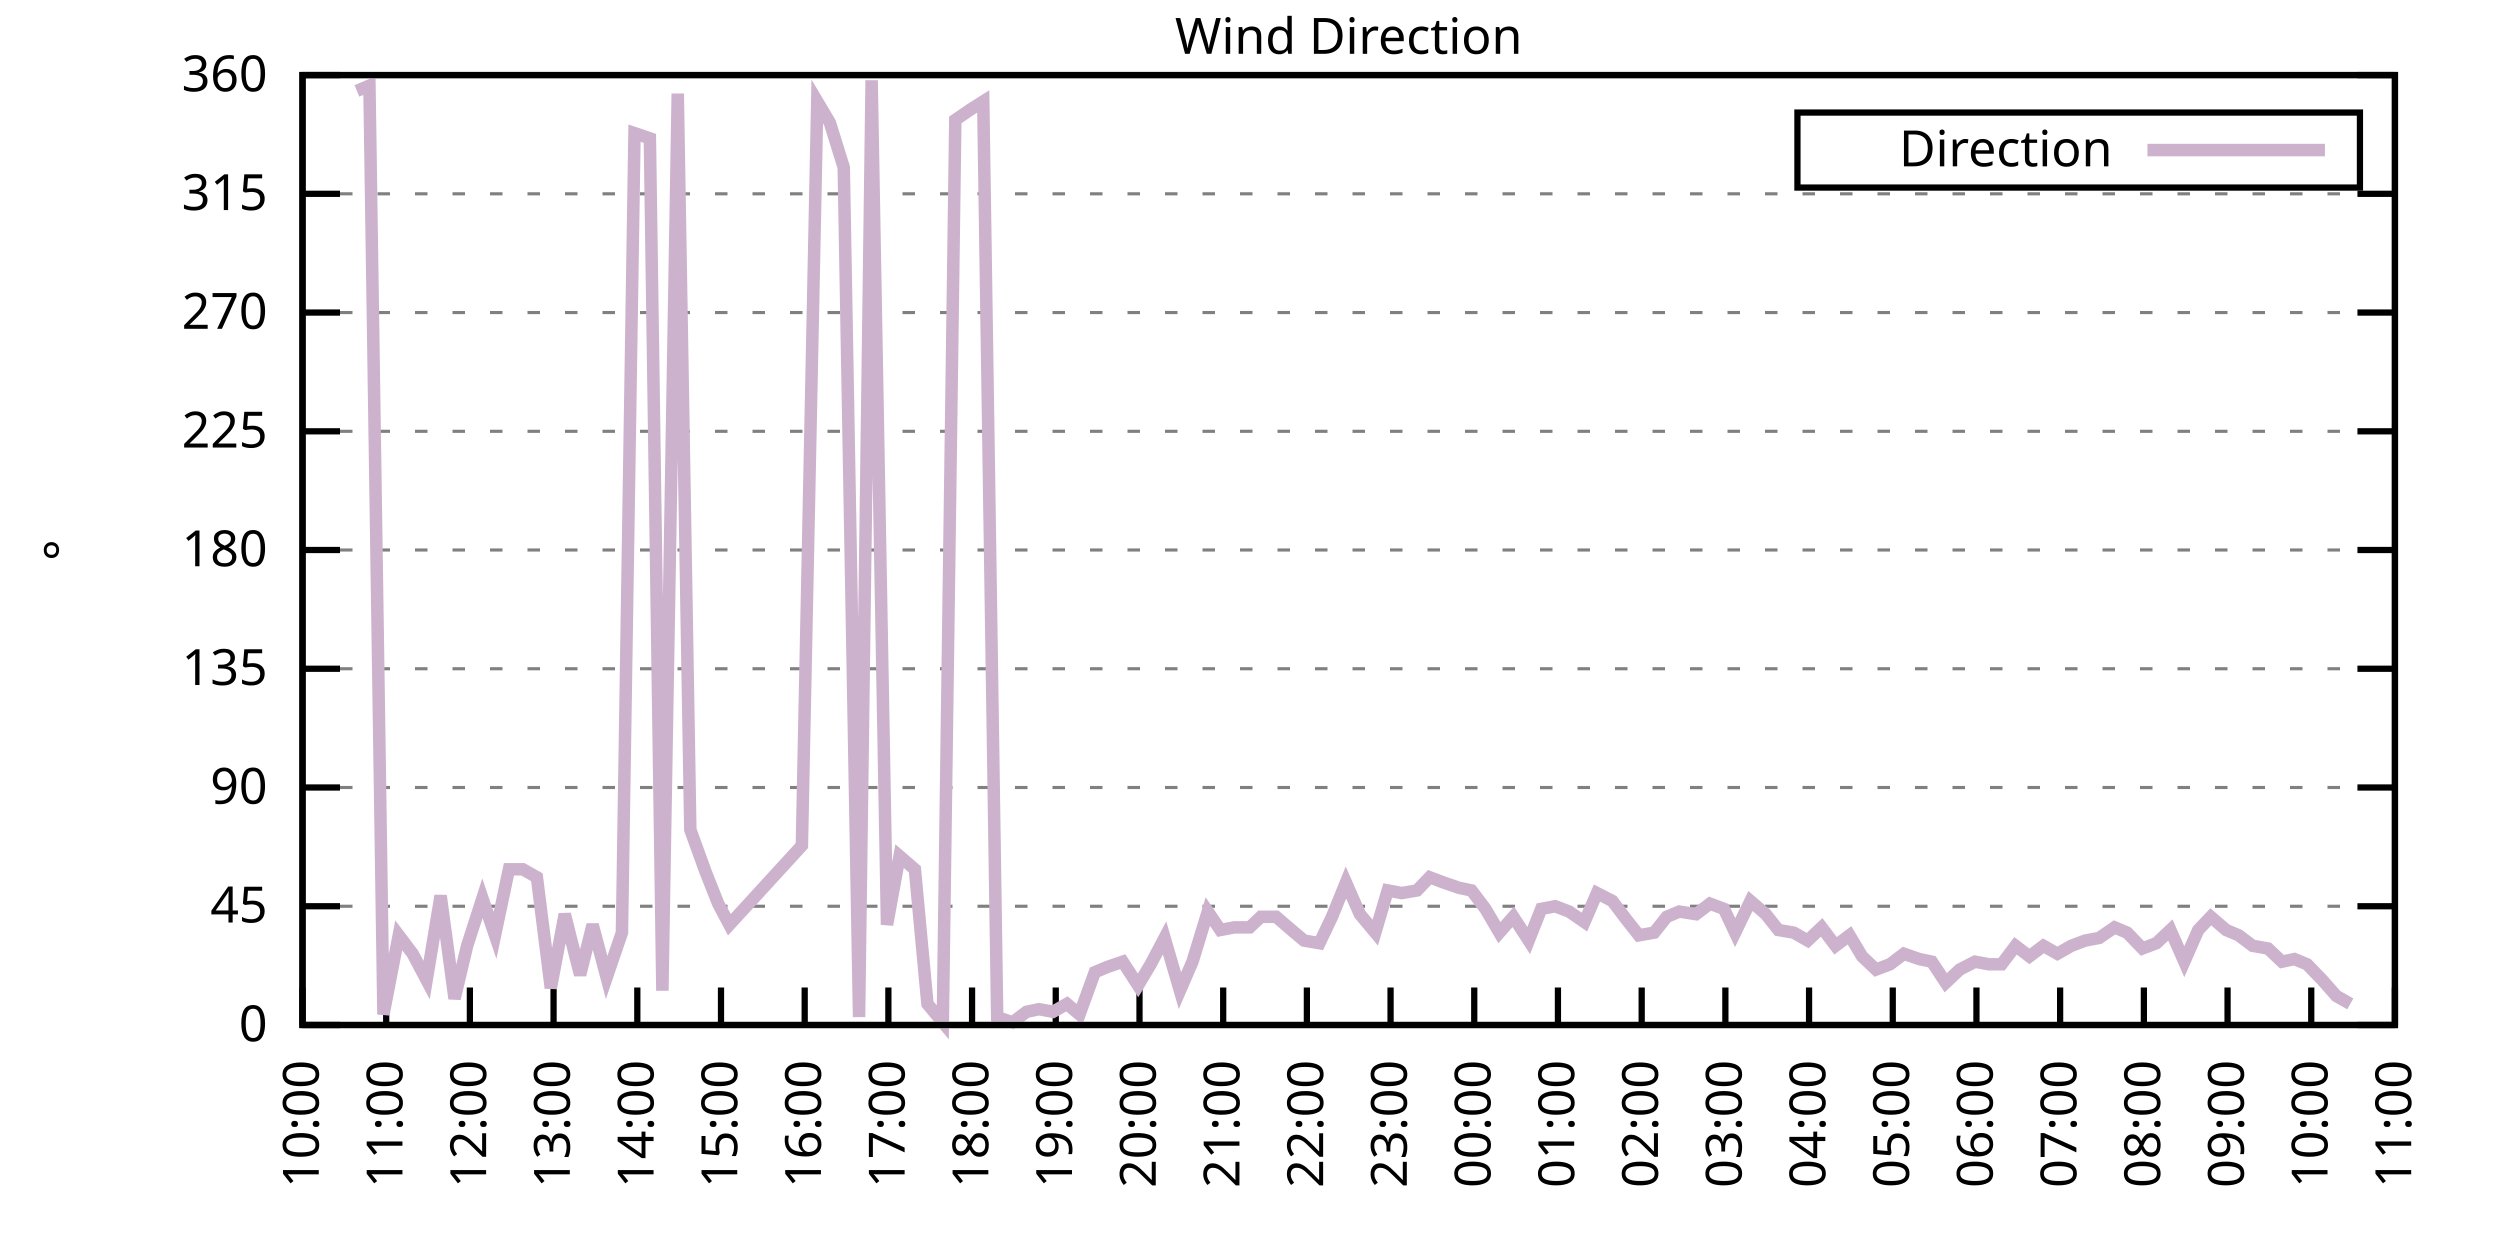
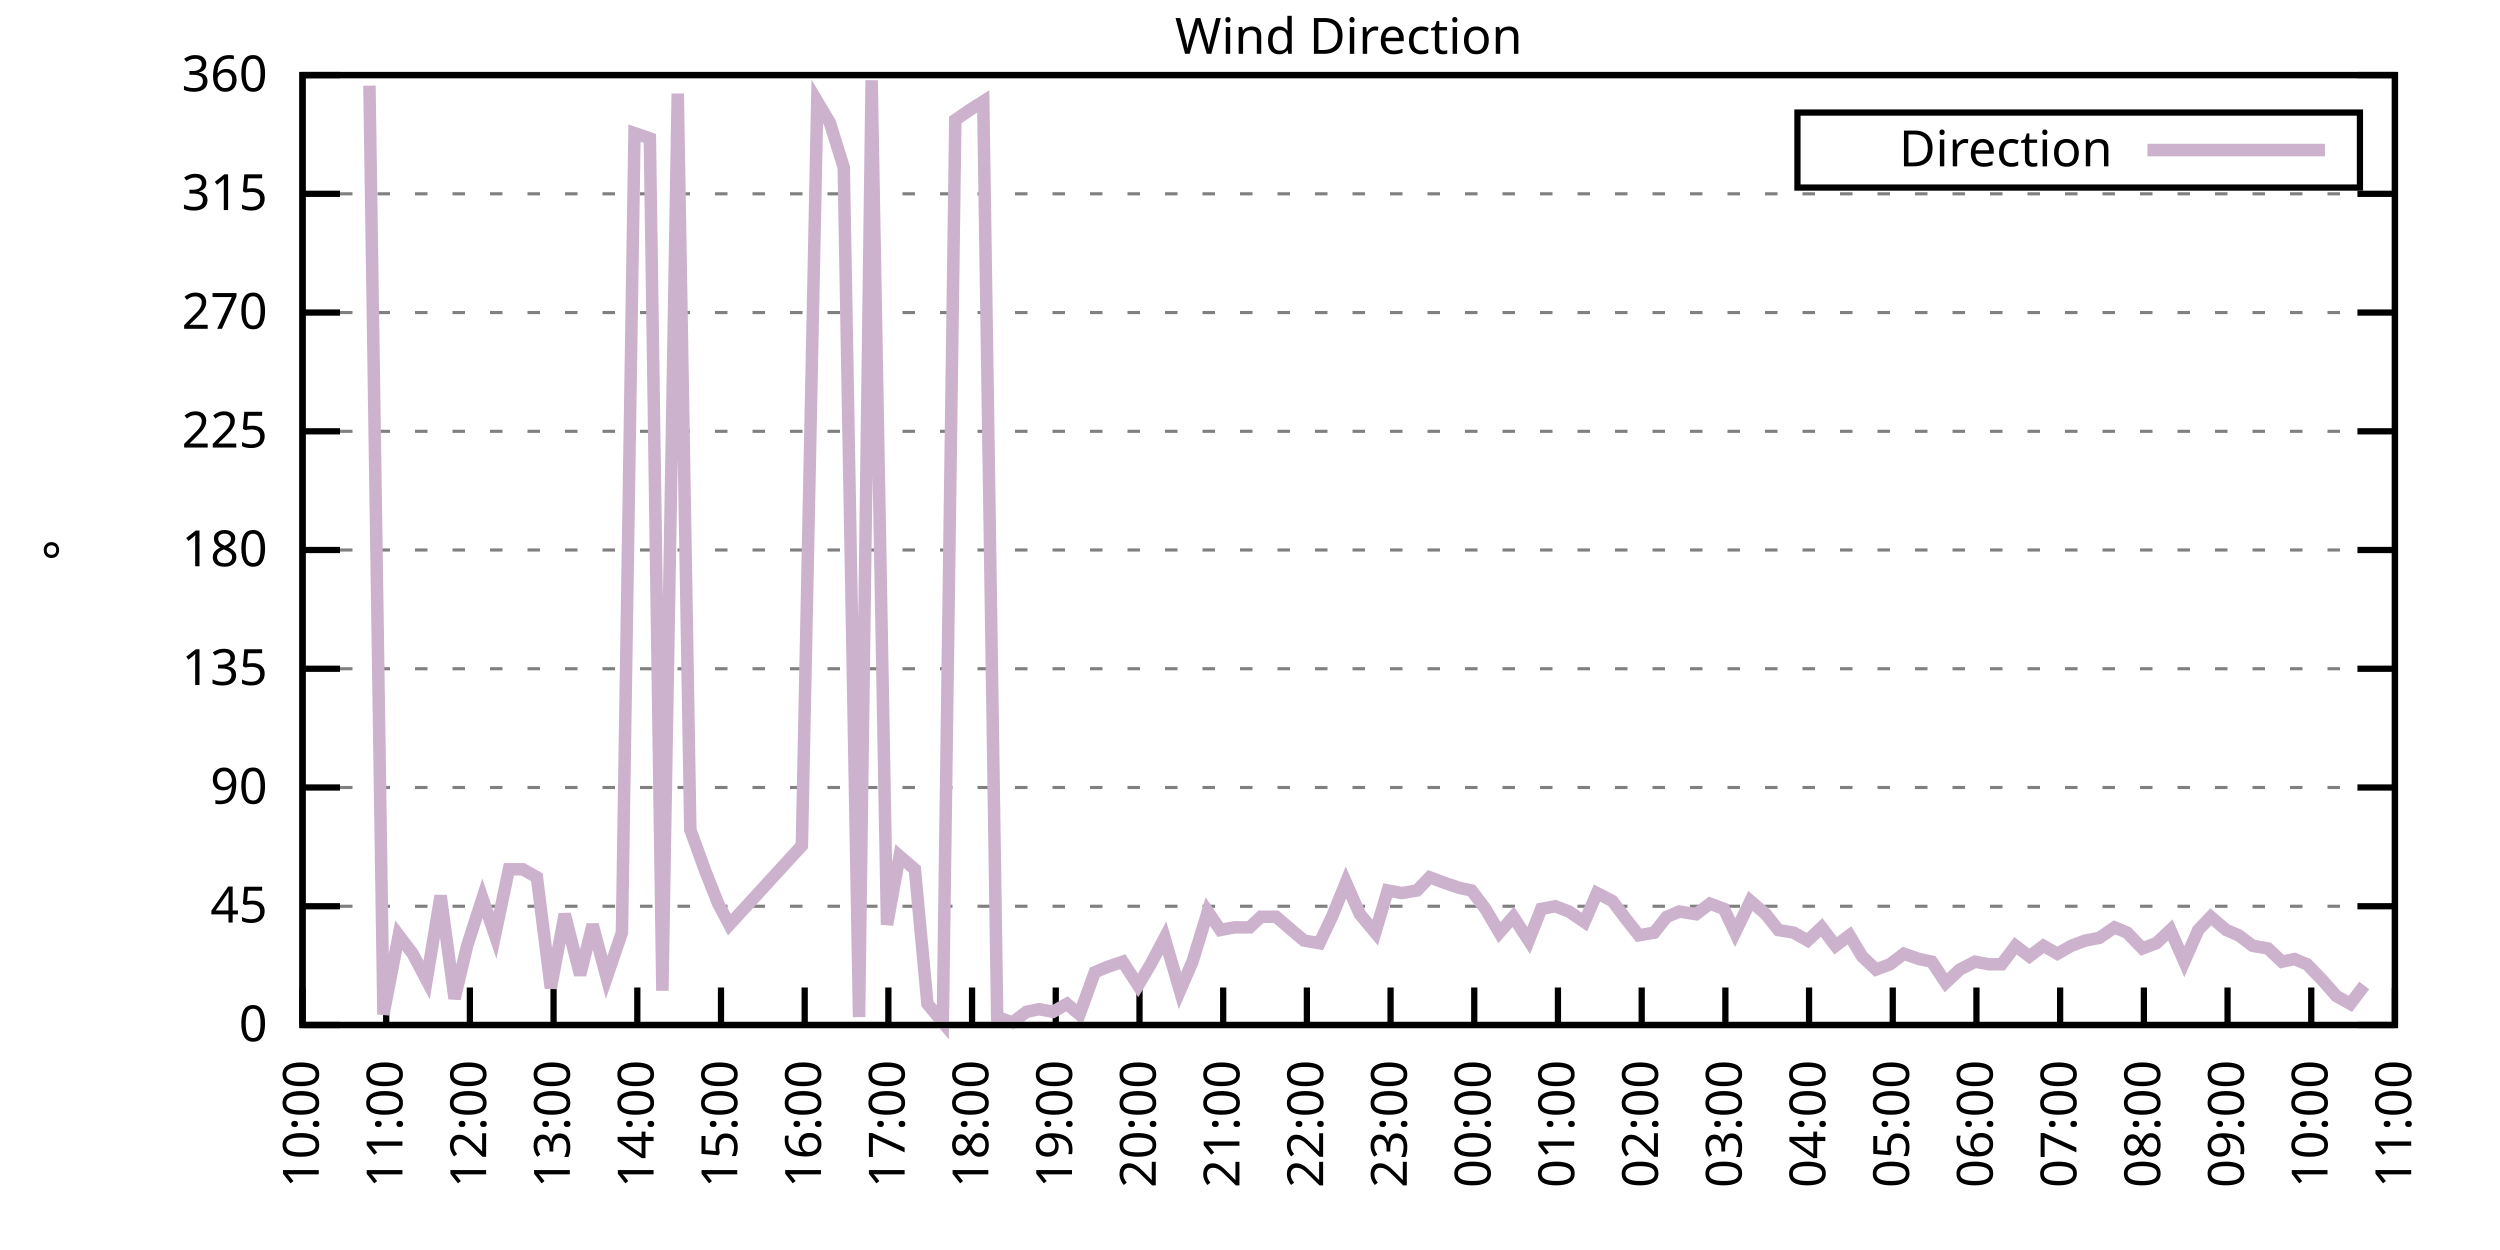
<svg xmlns="http://www.w3.org/2000/svg" xmlns:xlink="http://www.w3.org/1999/xlink" width="400" height="200" viewBox="0 0 400 200">
  <g id="gnuplot_canvas">
    <rect x="0" y="0" width="400" height="200" fill="none" />
    <defs>
      <circle id="gpDot" r="0.5" stroke-width="0.5" stroke="currentColor" />
      <path id="gpPt0" stroke-width="0.333" stroke="currentColor" d="M-1,0 h2 M0,-1 v2" />
      <path id="gpPt1" stroke-width="0.333" stroke="currentColor" d="M-1,-1 L1,1 M1,-1 L-1,1" />
      <path id="gpPt2" stroke-width="0.333" stroke="currentColor" d="M-1,0 L1,0 M0,-1 L0,1 M-1,-1 L1,1 M-1,1 L1,-1" />
      <rect id="gpPt3" stroke-width="0.333" stroke="currentColor" x="-1" y="-1" width="2" height="2" />
      <rect id="gpPt4" stroke-width="0.333" stroke="currentColor" fill="currentColor" x="-1" y="-1" width="2" height="2" />
      <circle id="gpPt5" stroke-width="0.333" stroke="currentColor" cx="0" cy="0" r="1" />
      <use xlink:href="#gpPt5" id="gpPt6" fill="currentColor" stroke="none" />
      <path id="gpPt7" stroke-width="0.333" stroke="currentColor" d="M0,-1.33 L-1.33,0.67 L1.33,0.67 z" />
      <use xlink:href="#gpPt7" id="gpPt8" fill="currentColor" stroke="none" />
      <use xlink:href="#gpPt7" id="gpPt9" stroke="currentColor" transform="rotate(180)" />
      <use xlink:href="#gpPt9" id="gpPt10" fill="currentColor" stroke="none" />
      <use xlink:href="#gpPt3" id="gpPt11" stroke="currentColor" transform="rotate(45)" />
      <use xlink:href="#gpPt11" id="gpPt12" fill="currentColor" stroke="none" />
      <path id="gpPt13" stroke-width="0.333" stroke="currentColor" d="M0,1.330 L1.265,0.411 L0.782,-1.067 L-0.782,-1.076 L-1.265,0.411 z" />
      <use xlink:href="#gpPt13" id="gpPt14" fill="currentColor" stroke="none" />
      <filter id="textbox" filterUnits="objectBoundingBox" x="0" y="0" height="1" width="1">
        <feFlood flood-color="white" flood-opacity="1" result="bgnd" />
        <feComposite in="SourceGraphic" in2="bgnd" operator="atop" />
      </filter>
      <filter id="greybox" filterUnits="objectBoundingBox" x="0" y="0" height="1" width="1">
        <feFlood flood-color="lightgrey" flood-opacity="1" result="grey" />
        <feComposite in="SourceGraphic" in2="grey" operator="atop" />
      </filter>
    </defs>
    <g fill="none" color="white" stroke="currentColor" stroke-width="1.00" stroke-linecap="butt" stroke-linejoin="miter">
</g>
    <g fill="none" color="black" stroke="currentColor" stroke-width="1.00" stroke-linecap="butt" stroke-linejoin="miter">
      <g stroke="none" shape-rendering="crispEdges">
        <polygon fill="rgb(255, 255, 255)" points="48.40,164.00 383.18,164.00 383.18,12.02 48.40,12.02 " />
      </g>
    </g>
    <g fill="none" color="black" stroke="currentColor" stroke-width="1.00" stroke-linecap="butt" stroke-linejoin="miter">
</g>
    <g fill="none" color="black" stroke="black" stroke-width="0.50" stroke-linecap="butt" stroke-linejoin="miter">
</g>
    <g fill="none" color="gray" stroke="currentColor" stroke-width="0.50" stroke-linecap="butt" stroke-linejoin="miter">
      <path stroke="gray" stroke-dasharray="2,4" class="gridline" d="M48.40,164.00 L383.19,164.00  " />
    </g>
    <g fill="none" color="gray" stroke="gray" stroke-width="1.00" stroke-linecap="butt" stroke-linejoin="miter">
</g>
    <g fill="none" color="black" stroke="currentColor" stroke-width="1.00" stroke-linecap="butt" stroke-linejoin="miter">
      <path stroke="black" d="M48.40,164.00 L54.40,164.00 M383.19,164.00 L377.19,164.00  " />
      <g transform="translate(42.80,166.60)" stroke="none" fill="black" font-family="Sans" font-size="8.00" text-anchor="end">
        <text>
          <tspan font-family="Sans"> 0</tspan>
        </text>
      </g>
    </g>
    <g fill="none" color="black" stroke="currentColor" stroke-width="1.00" stroke-linecap="butt" stroke-linejoin="miter">
</g>
    <g fill="none" color="black" stroke="black" stroke-width="0.50" stroke-linecap="butt" stroke-linejoin="miter">
</g>
    <g fill="none" color="gray" stroke="currentColor" stroke-width="0.50" stroke-linecap="butt" stroke-linejoin="miter">
      <path stroke="gray" stroke-dasharray="2,4" class="gridline" d="M48.40,145.00 L383.19,145.00  " />
    </g>
    <g fill="none" color="gray" stroke="gray" stroke-width="1.00" stroke-linecap="butt" stroke-linejoin="miter">
</g>
    <g fill="none" color="black" stroke="currentColor" stroke-width="1.00" stroke-linecap="butt" stroke-linejoin="miter">
      <path stroke="black" d="M48.40,145.00 L54.40,145.00 M383.19,145.00 L377.19,145.00  " />
      <g transform="translate(42.80,147.60)" stroke="none" fill="black" font-family="Sans" font-size="8.00" text-anchor="end">
        <text>
          <tspan font-family="Sans"> 45</tspan>
        </text>
      </g>
    </g>
    <g fill="none" color="black" stroke="currentColor" stroke-width="1.00" stroke-linecap="butt" stroke-linejoin="miter">
</g>
    <g fill="none" color="black" stroke="black" stroke-width="0.50" stroke-linecap="butt" stroke-linejoin="miter">
</g>
    <g fill="none" color="gray" stroke="currentColor" stroke-width="0.50" stroke-linecap="butt" stroke-linejoin="miter">
      <path stroke="gray" stroke-dasharray="2,4" class="gridline" d="M48.40,126.00 L383.19,126.00  " />
    </g>
    <g fill="none" color="gray" stroke="gray" stroke-width="1.00" stroke-linecap="butt" stroke-linejoin="miter">
</g>
    <g fill="none" color="black" stroke="currentColor" stroke-width="1.00" stroke-linecap="butt" stroke-linejoin="miter">
      <path stroke="black" d="M48.40,126.00 L54.40,126.00 M383.19,126.00 L377.19,126.00  " />
      <g transform="translate(42.80,128.60)" stroke="none" fill="black" font-family="Sans" font-size="8.00" text-anchor="end">
        <text>
          <tspan font-family="Sans"> 90</tspan>
        </text>
      </g>
    </g>
    <g fill="none" color="black" stroke="currentColor" stroke-width="1.00" stroke-linecap="butt" stroke-linejoin="miter">
</g>
    <g fill="none" color="black" stroke="black" stroke-width="0.50" stroke-linecap="butt" stroke-linejoin="miter">
</g>
    <g fill="none" color="gray" stroke="currentColor" stroke-width="0.50" stroke-linecap="butt" stroke-linejoin="miter">
      <path stroke="gray" stroke-dasharray="2,4" class="gridline" d="M48.40,107.00 L383.19,107.00  " />
    </g>
    <g fill="none" color="gray" stroke="gray" stroke-width="1.00" stroke-linecap="butt" stroke-linejoin="miter">
</g>
    <g fill="none" color="black" stroke="currentColor" stroke-width="1.00" stroke-linecap="butt" stroke-linejoin="miter">
      <path stroke="black" d="M48.40,107.00 L54.40,107.00 M383.19,107.00 L377.19,107.00  " />
      <g transform="translate(42.80,109.60)" stroke="none" fill="black" font-family="Sans" font-size="8.00" text-anchor="end">
        <text>
          <tspan font-family="Sans"> 135</tspan>
        </text>
      </g>
    </g>
    <g fill="none" color="black" stroke="currentColor" stroke-width="1.00" stroke-linecap="butt" stroke-linejoin="miter">
</g>
    <g fill="none" color="black" stroke="black" stroke-width="0.50" stroke-linecap="butt" stroke-linejoin="miter">
</g>
    <g fill="none" color="gray" stroke="currentColor" stroke-width="0.50" stroke-linecap="butt" stroke-linejoin="miter">
      <path stroke="gray" stroke-dasharray="2,4" class="gridline" d="M48.40,88.00 L383.19,88.00  " />
    </g>
    <g fill="none" color="gray" stroke="gray" stroke-width="1.00" stroke-linecap="butt" stroke-linejoin="miter">
</g>
    <g fill="none" color="black" stroke="currentColor" stroke-width="1.00" stroke-linecap="butt" stroke-linejoin="miter">
      <path stroke="black" d="M48.40,88.00 L54.40,88.00 M383.19,88.00 L377.19,88.00  " />
      <g transform="translate(42.80,90.60)" stroke="none" fill="black" font-family="Sans" font-size="8.00" text-anchor="end">
        <text>
          <tspan font-family="Sans"> 180</tspan>
        </text>
      </g>
    </g>
    <g fill="none" color="black" stroke="currentColor" stroke-width="1.00" stroke-linecap="butt" stroke-linejoin="miter">
</g>
    <g fill="none" color="black" stroke="black" stroke-width="0.50" stroke-linecap="butt" stroke-linejoin="miter">
</g>
    <g fill="none" color="gray" stroke="currentColor" stroke-width="0.50" stroke-linecap="butt" stroke-linejoin="miter">
      <path stroke="gray" stroke-dasharray="2,4" class="gridline" d="M48.40,69.01 L383.19,69.01  " />
    </g>
    <g fill="none" color="gray" stroke="gray" stroke-width="1.00" stroke-linecap="butt" stroke-linejoin="miter">
</g>
    <g fill="none" color="black" stroke="currentColor" stroke-width="1.00" stroke-linecap="butt" stroke-linejoin="miter">
      <path stroke="black" d="M48.40,69.01 L54.40,69.01 M383.19,69.01 L377.19,69.01  " />
      <g transform="translate(42.80,71.61)" stroke="none" fill="black" font-family="Sans" font-size="8.00" text-anchor="end">
        <text>
          <tspan font-family="Sans"> 225</tspan>
        </text>
      </g>
    </g>
    <g fill="none" color="black" stroke="currentColor" stroke-width="1.00" stroke-linecap="butt" stroke-linejoin="miter">
</g>
    <g fill="none" color="black" stroke="black" stroke-width="0.50" stroke-linecap="butt" stroke-linejoin="miter">
</g>
    <g fill="none" color="gray" stroke="currentColor" stroke-width="0.50" stroke-linecap="butt" stroke-linejoin="miter">
      <path stroke="gray" stroke-dasharray="2,4" class="gridline" d="M48.40,50.01 L383.19,50.01  " />
    </g>
    <g fill="none" color="gray" stroke="gray" stroke-width="1.00" stroke-linecap="butt" stroke-linejoin="miter">
</g>
    <g fill="none" color="black" stroke="currentColor" stroke-width="1.00" stroke-linecap="butt" stroke-linejoin="miter">
      <path stroke="black" d="M48.40,50.01 L54.40,50.01 M383.19,50.01 L377.19,50.01  " />
      <g transform="translate(42.80,52.61)" stroke="none" fill="black" font-family="Sans" font-size="8.00" text-anchor="end">
        <text>
          <tspan font-family="Sans"> 270</tspan>
        </text>
      </g>
    </g>
    <g fill="none" color="black" stroke="currentColor" stroke-width="1.00" stroke-linecap="butt" stroke-linejoin="miter">
</g>
    <g fill="none" color="black" stroke="black" stroke-width="0.50" stroke-linecap="butt" stroke-linejoin="miter">
</g>
    <g fill="none" color="gray" stroke="currentColor" stroke-width="0.50" stroke-linecap="butt" stroke-linejoin="miter">
      <path stroke="gray" stroke-dasharray="2,4" class="gridline" d="M48.40,31.01 L383.19,31.01  " />
    </g>
    <g fill="none" color="gray" stroke="gray" stroke-width="1.00" stroke-linecap="butt" stroke-linejoin="miter">
</g>
    <g fill="none" color="black" stroke="currentColor" stroke-width="1.00" stroke-linecap="butt" stroke-linejoin="miter">
      <path stroke="black" d="M48.40,31.01 L54.40,31.01 M383.19,31.01 L377.19,31.01  " />
      <g transform="translate(42.80,33.61)" stroke="none" fill="black" font-family="Sans" font-size="8.00" text-anchor="end">
        <text>
          <tspan font-family="Sans"> 315</tspan>
        </text>
      </g>
    </g>
    <g fill="none" color="black" stroke="currentColor" stroke-width="1.00" stroke-linecap="butt" stroke-linejoin="miter">
</g>
    <g fill="none" color="black" stroke="black" stroke-width="0.50" stroke-linecap="butt" stroke-linejoin="miter">
</g>
    <g fill="none" color="gray" stroke="currentColor" stroke-width="0.50" stroke-linecap="butt" stroke-linejoin="miter">
      <path stroke="gray" stroke-dasharray="2,4" class="gridline" d="M48.40,12.01 L383.19,12.01  " />
    </g>
    <g fill="none" color="gray" stroke="gray" stroke-width="1.00" stroke-linecap="butt" stroke-linejoin="miter">
</g>
    <g fill="none" color="black" stroke="currentColor" stroke-width="1.00" stroke-linecap="butt" stroke-linejoin="miter">
      <path stroke="black" d="M48.40,12.01 L54.40,12.01 M383.19,12.01 L377.19,12.01  " />
      <g transform="translate(42.80,14.61)" stroke="none" fill="black" font-family="Sans" font-size="8.00" text-anchor="end">
        <text>
          <tspan font-family="Sans"> 360</tspan>
        </text>
      </g>
    </g>
    <g fill="none" color="black" stroke="currentColor" stroke-width="1.00" stroke-linecap="butt" stroke-linejoin="miter">
      <path stroke="black" d="M48.40,164.00 L48.40,158.00  " />
      <g transform="translate(51.00,169.60) rotate(270.00)" stroke="none" fill="black" font-family="Sans" font-size="8.00" text-anchor="end">
        <text>
          <tspan font-family="Sans">10:00</tspan>
        </text>
      </g>
    </g>
    <g fill="none" color="black" stroke="currentColor" stroke-width="1.00" stroke-linecap="butt" stroke-linejoin="miter">
      <path stroke="black" d="M61.79,164.00 L61.79,158.00  " />
      <g transform="translate(64.39,169.60) rotate(270.00)" stroke="none" fill="black" font-family="Sans" font-size="8.00" text-anchor="end">
        <text>
          <tspan font-family="Sans">11:00</tspan>
        </text>
      </g>
    </g>
    <g fill="none" color="black" stroke="currentColor" stroke-width="1.00" stroke-linecap="butt" stroke-linejoin="miter">
      <path stroke="black" d="M75.18,164.00 L75.18,158.00  " />
      <g transform="translate(77.78,169.60) rotate(270.00)" stroke="none" fill="black" font-family="Sans" font-size="8.00" text-anchor="end">
        <text>
          <tspan font-family="Sans">12:00</tspan>
        </text>
      </g>
    </g>
    <g fill="none" color="black" stroke="currentColor" stroke-width="1.00" stroke-linecap="butt" stroke-linejoin="miter">
      <path stroke="black" d="M88.57,164.00 L88.57,158.00  " />
      <g transform="translate(91.17,169.60) rotate(270.00)" stroke="none" fill="black" font-family="Sans" font-size="8.00" text-anchor="end">
        <text>
          <tspan font-family="Sans">13:00</tspan>
        </text>
      </g>
    </g>
    <g fill="none" color="black" stroke="currentColor" stroke-width="1.00" stroke-linecap="butt" stroke-linejoin="miter">
      <path stroke="black" d="M101.97,164.00 L101.97,158.00  " />
      <g transform="translate(104.57,169.60) rotate(270.00)" stroke="none" fill="black" font-family="Sans" font-size="8.00" text-anchor="end">
        <text>
          <tspan font-family="Sans">14:00</tspan>
        </text>
      </g>
    </g>
    <g fill="none" color="black" stroke="currentColor" stroke-width="1.00" stroke-linecap="butt" stroke-linejoin="miter">
      <path stroke="black" d="M115.36,164.00 L115.36,158.00  " />
      <g transform="translate(117.96,169.60) rotate(270.00)" stroke="none" fill="black" font-family="Sans" font-size="8.00" text-anchor="end">
        <text>
          <tspan font-family="Sans">15:00</tspan>
        </text>
      </g>
    </g>
    <g fill="none" color="black" stroke="currentColor" stroke-width="1.00" stroke-linecap="butt" stroke-linejoin="miter">
      <path stroke="black" d="M128.75,164.00 L128.75,158.00  " />
      <g transform="translate(131.35,169.60) rotate(270.00)" stroke="none" fill="black" font-family="Sans" font-size="8.00" text-anchor="end">
        <text>
          <tspan font-family="Sans">16:00</tspan>
        </text>
      </g>
    </g>
    <g fill="none" color="black" stroke="currentColor" stroke-width="1.00" stroke-linecap="butt" stroke-linejoin="miter">
      <path stroke="black" d="M142.14,164.00 L142.14,158.00  " />
      <g transform="translate(144.74,169.60) rotate(270.00)" stroke="none" fill="black" font-family="Sans" font-size="8.00" text-anchor="end">
        <text>
          <tspan font-family="Sans">17:00</tspan>
        </text>
      </g>
    </g>
    <g fill="none" color="black" stroke="currentColor" stroke-width="1.00" stroke-linecap="butt" stroke-linejoin="miter">
      <path stroke="black" d="M155.53,164.00 L155.53,158.00  " />
      <g transform="translate(158.13,169.60) rotate(270.00)" stroke="none" fill="black" font-family="Sans" font-size="8.00" text-anchor="end">
        <text>
          <tspan font-family="Sans">18:00</tspan>
        </text>
      </g>
    </g>
    <g fill="none" color="black" stroke="currentColor" stroke-width="1.00" stroke-linecap="butt" stroke-linejoin="miter">
      <path stroke="black" d="M168.92,164.00 L168.92,158.00  " />
      <g transform="translate(171.52,169.60) rotate(270.00)" stroke="none" fill="black" font-family="Sans" font-size="8.00" text-anchor="end">
        <text>
          <tspan font-family="Sans">19:00</tspan>
        </text>
      </g>
    </g>
    <g fill="none" color="black" stroke="currentColor" stroke-width="1.00" stroke-linecap="butt" stroke-linejoin="miter">
      <path stroke="black" d="M182.32,164.00 L182.32,158.00  " />
      <g transform="translate(184.92,169.60) rotate(270.00)" stroke="none" fill="black" font-family="Sans" font-size="8.00" text-anchor="end">
        <text>
          <tspan font-family="Sans">20:00</tspan>
        </text>
      </g>
    </g>
    <g fill="none" color="black" stroke="currentColor" stroke-width="1.00" stroke-linecap="butt" stroke-linejoin="miter">
      <path stroke="black" d="M195.71,164.00 L195.71,158.00  " />
      <g transform="translate(198.31,169.60) rotate(270.00)" stroke="none" fill="black" font-family="Sans" font-size="8.00" text-anchor="end">
        <text>
          <tspan font-family="Sans">21:00</tspan>
        </text>
      </g>
    </g>
    <g fill="none" color="black" stroke="currentColor" stroke-width="1.00" stroke-linecap="butt" stroke-linejoin="miter">
      <path stroke="black" d="M209.10,164.00 L209.10,158.00  " />
      <g transform="translate(211.70,169.60) rotate(270.00)" stroke="none" fill="black" font-family="Sans" font-size="8.00" text-anchor="end">
        <text>
          <tspan font-family="Sans">22:00</tspan>
        </text>
      </g>
    </g>
    <g fill="none" color="black" stroke="currentColor" stroke-width="1.00" stroke-linecap="butt" stroke-linejoin="miter">
      <path stroke="black" d="M222.49,164.00 L222.49,158.00  " />
      <g transform="translate(225.09,169.60) rotate(270.00)" stroke="none" fill="black" font-family="Sans" font-size="8.00" text-anchor="end">
        <text>
          <tspan font-family="Sans">23:00</tspan>
        </text>
      </g>
    </g>
    <g fill="none" color="black" stroke="currentColor" stroke-width="1.00" stroke-linecap="butt" stroke-linejoin="miter">
      <path stroke="black" d="M235.88,164.00 L235.88,158.00  " />
      <g transform="translate(238.48,169.60) rotate(270.00)" stroke="none" fill="black" font-family="Sans" font-size="8.00" text-anchor="end">
        <text>
          <tspan font-family="Sans">00:00</tspan>
        </text>
      </g>
    </g>
    <g fill="none" color="black" stroke="currentColor" stroke-width="1.00" stroke-linecap="butt" stroke-linejoin="miter">
      <path stroke="black" d="M249.27,164.00 L249.27,158.00  " />
      <g transform="translate(251.87,169.60) rotate(270.00)" stroke="none" fill="black" font-family="Sans" font-size="8.00" text-anchor="end">
        <text>
          <tspan font-family="Sans">01:00</tspan>
        </text>
      </g>
    </g>
    <g fill="none" color="black" stroke="currentColor" stroke-width="1.00" stroke-linecap="butt" stroke-linejoin="miter">
      <path stroke="black" d="M262.67,164.00 L262.67,158.00  " />
      <g transform="translate(265.27,169.60) rotate(270.00)" stroke="none" fill="black" font-family="Sans" font-size="8.00" text-anchor="end">
        <text>
          <tspan font-family="Sans">02:00</tspan>
        </text>
      </g>
    </g>
    <g fill="none" color="black" stroke="currentColor" stroke-width="1.00" stroke-linecap="butt" stroke-linejoin="miter">
      <path stroke="black" d="M276.06,164.00 L276.06,158.00  " />
      <g transform="translate(278.66,169.60) rotate(270.00)" stroke="none" fill="black" font-family="Sans" font-size="8.00" text-anchor="end">
        <text>
          <tspan font-family="Sans">03:00</tspan>
        </text>
      </g>
    </g>
    <g fill="none" color="black" stroke="currentColor" stroke-width="1.00" stroke-linecap="butt" stroke-linejoin="miter">
      <path stroke="black" d="M289.45,164.00 L289.45,158.00  " />
      <g transform="translate(292.05,169.60) rotate(270.00)" stroke="none" fill="black" font-family="Sans" font-size="8.00" text-anchor="end">
        <text>
          <tspan font-family="Sans">04:00</tspan>
        </text>
      </g>
    </g>
    <g fill="none" color="black" stroke="currentColor" stroke-width="1.00" stroke-linecap="butt" stroke-linejoin="miter">
      <path stroke="black" d="M302.84,164.00 L302.84,158.00  " />
      <g transform="translate(305.44,169.60) rotate(270.00)" stroke="none" fill="black" font-family="Sans" font-size="8.00" text-anchor="end">
        <text>
          <tspan font-family="Sans">05:00</tspan>
        </text>
      </g>
    </g>
    <g fill="none" color="black" stroke="currentColor" stroke-width="1.00" stroke-linecap="butt" stroke-linejoin="miter">
      <path stroke="black" d="M316.23,164.00 L316.23,158.00  " />
      <g transform="translate(318.83,169.60) rotate(270.00)" stroke="none" fill="black" font-family="Sans" font-size="8.00" text-anchor="end">
        <text>
          <tspan font-family="Sans">06:00</tspan>
        </text>
      </g>
    </g>
    <g fill="none" color="black" stroke="currentColor" stroke-width="1.00" stroke-linecap="butt" stroke-linejoin="miter">
      <path stroke="black" d="M329.62,164.00 L329.62,158.00  " />
      <g transform="translate(332.22,169.60) rotate(270.00)" stroke="none" fill="black" font-family="Sans" font-size="8.00" text-anchor="end">
        <text>
          <tspan font-family="Sans">07:00</tspan>
        </text>
      </g>
    </g>
    <g fill="none" color="black" stroke="currentColor" stroke-width="1.00" stroke-linecap="butt" stroke-linejoin="miter">
      <path stroke="black" d="M343.02,164.00 L343.02,158.00  " />
      <g transform="translate(345.62,169.60) rotate(270.00)" stroke="none" fill="black" font-family="Sans" font-size="8.00" text-anchor="end">
        <text>
          <tspan font-family="Sans">08:00</tspan>
        </text>
      </g>
    </g>
    <g fill="none" color="black" stroke="currentColor" stroke-width="1.00" stroke-linecap="butt" stroke-linejoin="miter">
      <path stroke="black" d="M356.41,164.00 L356.41,158.00  " />
      <g transform="translate(359.01,169.60) rotate(270.00)" stroke="none" fill="black" font-family="Sans" font-size="8.00" text-anchor="end">
        <text>
          <tspan font-family="Sans">09:00</tspan>
        </text>
      </g>
    </g>
    <g fill="none" color="black" stroke="currentColor" stroke-width="1.00" stroke-linecap="butt" stroke-linejoin="miter">
      <path stroke="black" d="M369.80,164.00 L369.80,158.00  " />
      <g transform="translate(372.40,169.60) rotate(270.00)" stroke="none" fill="black" font-family="Sans" font-size="8.00" text-anchor="end">
        <text>
          <tspan font-family="Sans">10:00</tspan>
        </text>
      </g>
    </g>
    <g fill="none" color="black" stroke="currentColor" stroke-width="1.00" stroke-linecap="butt" stroke-linejoin="miter">
      <path stroke="black" d="M383.19,164.00 L383.19,158.00  " />
      <g transform="translate(385.79,169.60) rotate(270.00)" stroke="none" fill="black" font-family="Sans" font-size="8.00" text-anchor="end">
        <text>
          <tspan font-family="Sans">11:00</tspan>
        </text>
      </g>
    </g>
    <g fill="none" color="black" stroke="currentColor" stroke-width="1.00" stroke-linecap="butt" stroke-linejoin="miter">
</g>
    <g fill="none" color="black" stroke="currentColor" stroke-width="1.00" stroke-linecap="butt" stroke-linejoin="miter">
      <path stroke="black" d="M48.40,12.01 L48.40,164.00 L383.19,164.00 L383.19,12.01 L48.40,12.01 Z  " />
    </g>
    <g fill="none" color="black" stroke="currentColor" stroke-width="1.00" stroke-linecap="butt" stroke-linejoin="miter">
</g>
    <g fill="none" color="black" stroke="currentColor" stroke-width="1.00" stroke-linecap="butt" stroke-linejoin="miter">
      <path stroke="black" d="M287.59,30.01 L287.59,18.01 L377.59,18.01 L377.59,30.01 L287.59,30.01 Z  " />
    </g>
    <g id="Wind_direction_plot_1">
      <g fill="none" color="white" stroke="black" stroke-width="2.00" stroke-linecap="butt" stroke-linejoin="miter">
</g>
      <g fill="none" color="black" stroke="currentColor" stroke-width="2.00" stroke-linecap="butt" stroke-linejoin="miter">
        <g transform="translate(337.99,26.61)" stroke="none" fill="black" font-family="Sans" font-size="8.00" text-anchor="end">
          <text>
            <tspan font-family="Sans">Direction</tspan>
          </text>
        </g>
      </g>
      <g fill="none" color="black" stroke="currentColor" stroke-width="2.00" stroke-linecap="butt" stroke-linejoin="miter">
-         <path stroke="rgb(204, 178, 204)" d="M343.59,24.01 L371.99,24.01 M57.10,14.54 L59.11,13.70 L61.35,162.31 L63.80,149.65 L66.03,152.60 L68.26,156.82   L70.50,143.31 L72.73,159.78 L74.74,151.33 L77.19,143.73 L79.20,149.65 L81.43,139.09 L83.66,139.09 L85.90,140.36   L88.13,158.09 L90.36,146.27 L92.82,155.98 L94.82,147.96 L97.06,156.40 L99.51,149.22 L101.52,21.30 L103.98,22.14   L105.98,158.51 L108.44,14.97 L110.45,132.76 L112.90,139.51 L114.91,144.58 L116.70,147.96 L128.30,135.29 L130.76,16.23   L132.77,19.61 L135.00,26.79 L137.45,162.73 L139.46,12.85 L141.92,147.96 L143.93,136.98 L146.38,139.09 L148.39,160.62   L150.85,163.58 L152.85,19.19 L155.31,17.50 L157.32,16.23 L159.55,162.73 L162.01,163.58 L164.24,161.89 L166.25,161.47   L168.48,161.89 L170.71,160.62 L172.72,162.31 L175.17,155.56 L177.18,154.71 L179.64,153.87 L182.09,157.67 L184.10,154.29   L186.33,150.07 L188.79,158.51 L190.80,153.87 L193.25,145.85 L195.26,148.80 L197.49,148.38 L199.95,148.38 L201.73,146.69   L204.19,146.69 L206.64,148.80 L208.65,150.49 L211.11,150.91 L213.12,146.69 L215.35,141.20 L217.58,146.27 L220.04,149.22   L222.04,142.47 L224.28,142.89 L226.73,142.47 L228.74,140.36 L230.97,141.20 L233.43,142.05 L235.44,142.47 L237.67,145.42   L239.90,149.22 L242.13,146.69 L244.59,150.49 L246.60,145.42 L248.83,145.00 L251.06,145.85 L253.51,147.53 L255.52,142.89   L257.98,144.16 L260.21,147.11 L262.22,149.65 L264.67,149.22 L266.68,146.69 L268.69,145.85 L271.37,146.27 L273.60,144.58   L275.83,145.42 L277.62,149.22 L280.07,144.16 L282.53,146.27 L284.54,148.80 L286.99,149.22 L289.23,150.49 L291.46,148.38   L293.69,151.33 L295.92,149.65 L297.93,153.02 L300.16,155.13 L302.39,154.29 L304.63,152.60 L307.08,153.45 L309.09,153.87   L311.32,157.24 L313.55,155.13 L316.01,153.87 L318.24,154.29 L320.25,154.29 L322.48,151.33 L324.71,153.02 L326.95,151.33   L329.18,152.60 L331.41,151.33 L333.64,150.49 L335.87,150.07 L338.33,148.38 L340.34,149.22 L342.79,151.76 L345.02,150.91   L347.26,148.80 L349.49,153.87 L351.72,148.80 L353.73,146.69 L356.18,148.80 L358.19,149.65 L360.42,151.33 L362.88,151.76   L365.11,153.87 L367.12,153.45 L369.13,154.29 L371.58,156.82 L373.82,159.36 L376.05,160.62  " />
+         <path stroke="rgb(204, 178, 204)" d="M343.59,24.01 L371.99,24.01 M59.11,13.70 L61.35,162.31 L63.80,149.65 L66.03,152.60 L68.26,156.82 L70.50,143.31   L72.73,159.78 L74.74,151.33 L77.19,143.73 L79.20,149.65 L81.43,139.09 L83.66,139.09 L85.90,140.36 L88.13,158.09   L90.36,146.27 L92.82,155.98 L94.82,147.96 L97.06,156.40 L99.51,149.22 L101.52,21.30 L103.98,22.14 L105.98,158.51   L108.44,14.97 L110.45,132.76 L112.90,139.51 L114.91,144.58 L116.70,147.96 L128.30,135.29 L130.76,16.23 L132.77,19.61   L135.00,26.79 L137.45,162.73 L139.46,12.85 L141.92,147.96 L143.93,136.98 L146.38,139.09 L148.39,160.62 L150.85,163.58   L152.85,19.19 L155.31,17.50 L157.32,16.23 L159.55,162.73 L162.01,163.58 L164.24,161.89 L166.25,161.47 L168.48,161.89   L170.71,160.62 L172.72,162.31 L175.17,155.56 L177.18,154.71 L179.64,153.87 L182.09,157.67 L184.10,154.29 L186.33,150.07   L188.79,158.51 L190.80,153.87 L193.25,145.85 L195.26,148.80 L197.49,148.38 L199.95,148.38 L201.73,146.69 L204.19,146.69   L206.64,148.80 L208.65,150.49 L211.11,150.91 L213.12,146.69 L215.35,141.20 L217.58,146.27 L220.04,149.22 L222.04,142.47   L224.28,142.89 L226.73,142.47 L228.74,140.36 L230.97,141.20 L233.43,142.05 L235.44,142.47 L237.67,145.42 L239.90,149.22   L242.13,146.69 L244.59,150.49 L246.60,145.42 L248.83,145.00 L251.06,145.85 L253.51,147.53 L255.52,142.89 L257.98,144.16   L260.21,147.11 L262.22,149.65 L264.67,149.22 L266.68,146.69 L268.69,145.85 L271.37,146.27 L273.60,144.58 L275.83,145.42   L277.62,149.22 L280.07,144.16 L282.53,146.27 L284.54,148.80 L286.99,149.22 L289.23,150.49 L291.46,148.38 L293.69,151.33   L295.92,149.65 L297.93,153.02 L300.16,155.13 L302.39,154.29 L304.63,152.60 L307.08,153.45 L309.09,153.87 L311.32,157.24   L313.55,155.13 L316.01,153.87 L318.24,154.29 L320.25,154.29 L322.48,151.33 L324.71,153.02 L326.95,151.33 L329.18,152.60   L331.41,151.33 L333.64,150.49 L335.87,150.07 L338.33,148.38 L340.34,149.22 L342.79,151.76 L345.02,150.91 L347.26,148.80   L349.49,153.87 L351.72,148.80 L353.73,146.69 L356.18,148.80 L358.19,149.65 L360.42,151.33 L362.88,151.76 L365.11,153.87   L367.12,153.45 L369.13,154.29 L371.58,156.82 L373.82,159.36 L376.05,160.62 L378.28,157.67  " />
      </g>
    </g>
    <g fill="none" color="black" stroke="currentColor" stroke-width="2.00" stroke-linecap="butt" stroke-linejoin="miter">
</g>
    <g fill="none" color="black" stroke="black" stroke-width="1.00" stroke-linecap="butt" stroke-linejoin="miter">
</g>
    <g fill="none" color="black" stroke="currentColor" stroke-width="1.00" stroke-linecap="butt" stroke-linejoin="miter">
      <path stroke="black" d="M48.40,12.01 L48.40,164.00 L383.19,164.00 L383.19,12.01 L48.40,12.01 Z  " />
      <g transform="translate(12.80,88.01) rotate(270.00)" stroke="none" fill="black" font-family="Sans" font-size="8.00" text-anchor="middle">
        <text>
          <tspan font-family="Sans">°</tspan>
        </text>
      </g>
    </g>
    <g fill="none" color="black" stroke="currentColor" stroke-width="1.00" stroke-linecap="butt" stroke-linejoin="miter">
</g>
    <g fill="none" color="black" stroke="currentColor" stroke-width="1.00" stroke-linecap="butt" stroke-linejoin="miter">
      <g transform="translate(215.79,8.61)" stroke="none" fill="black" font-family="Sans" font-size="8.00" text-anchor="middle">
        <text>
          <tspan font-family="Sans">Wind Direction</tspan>
        </text>
      </g>
    </g>
    <g fill="none" color="black" stroke="currentColor" stroke-width="1.00" stroke-linecap="butt" stroke-linejoin="miter">
</g>
  </g>
</svg>
